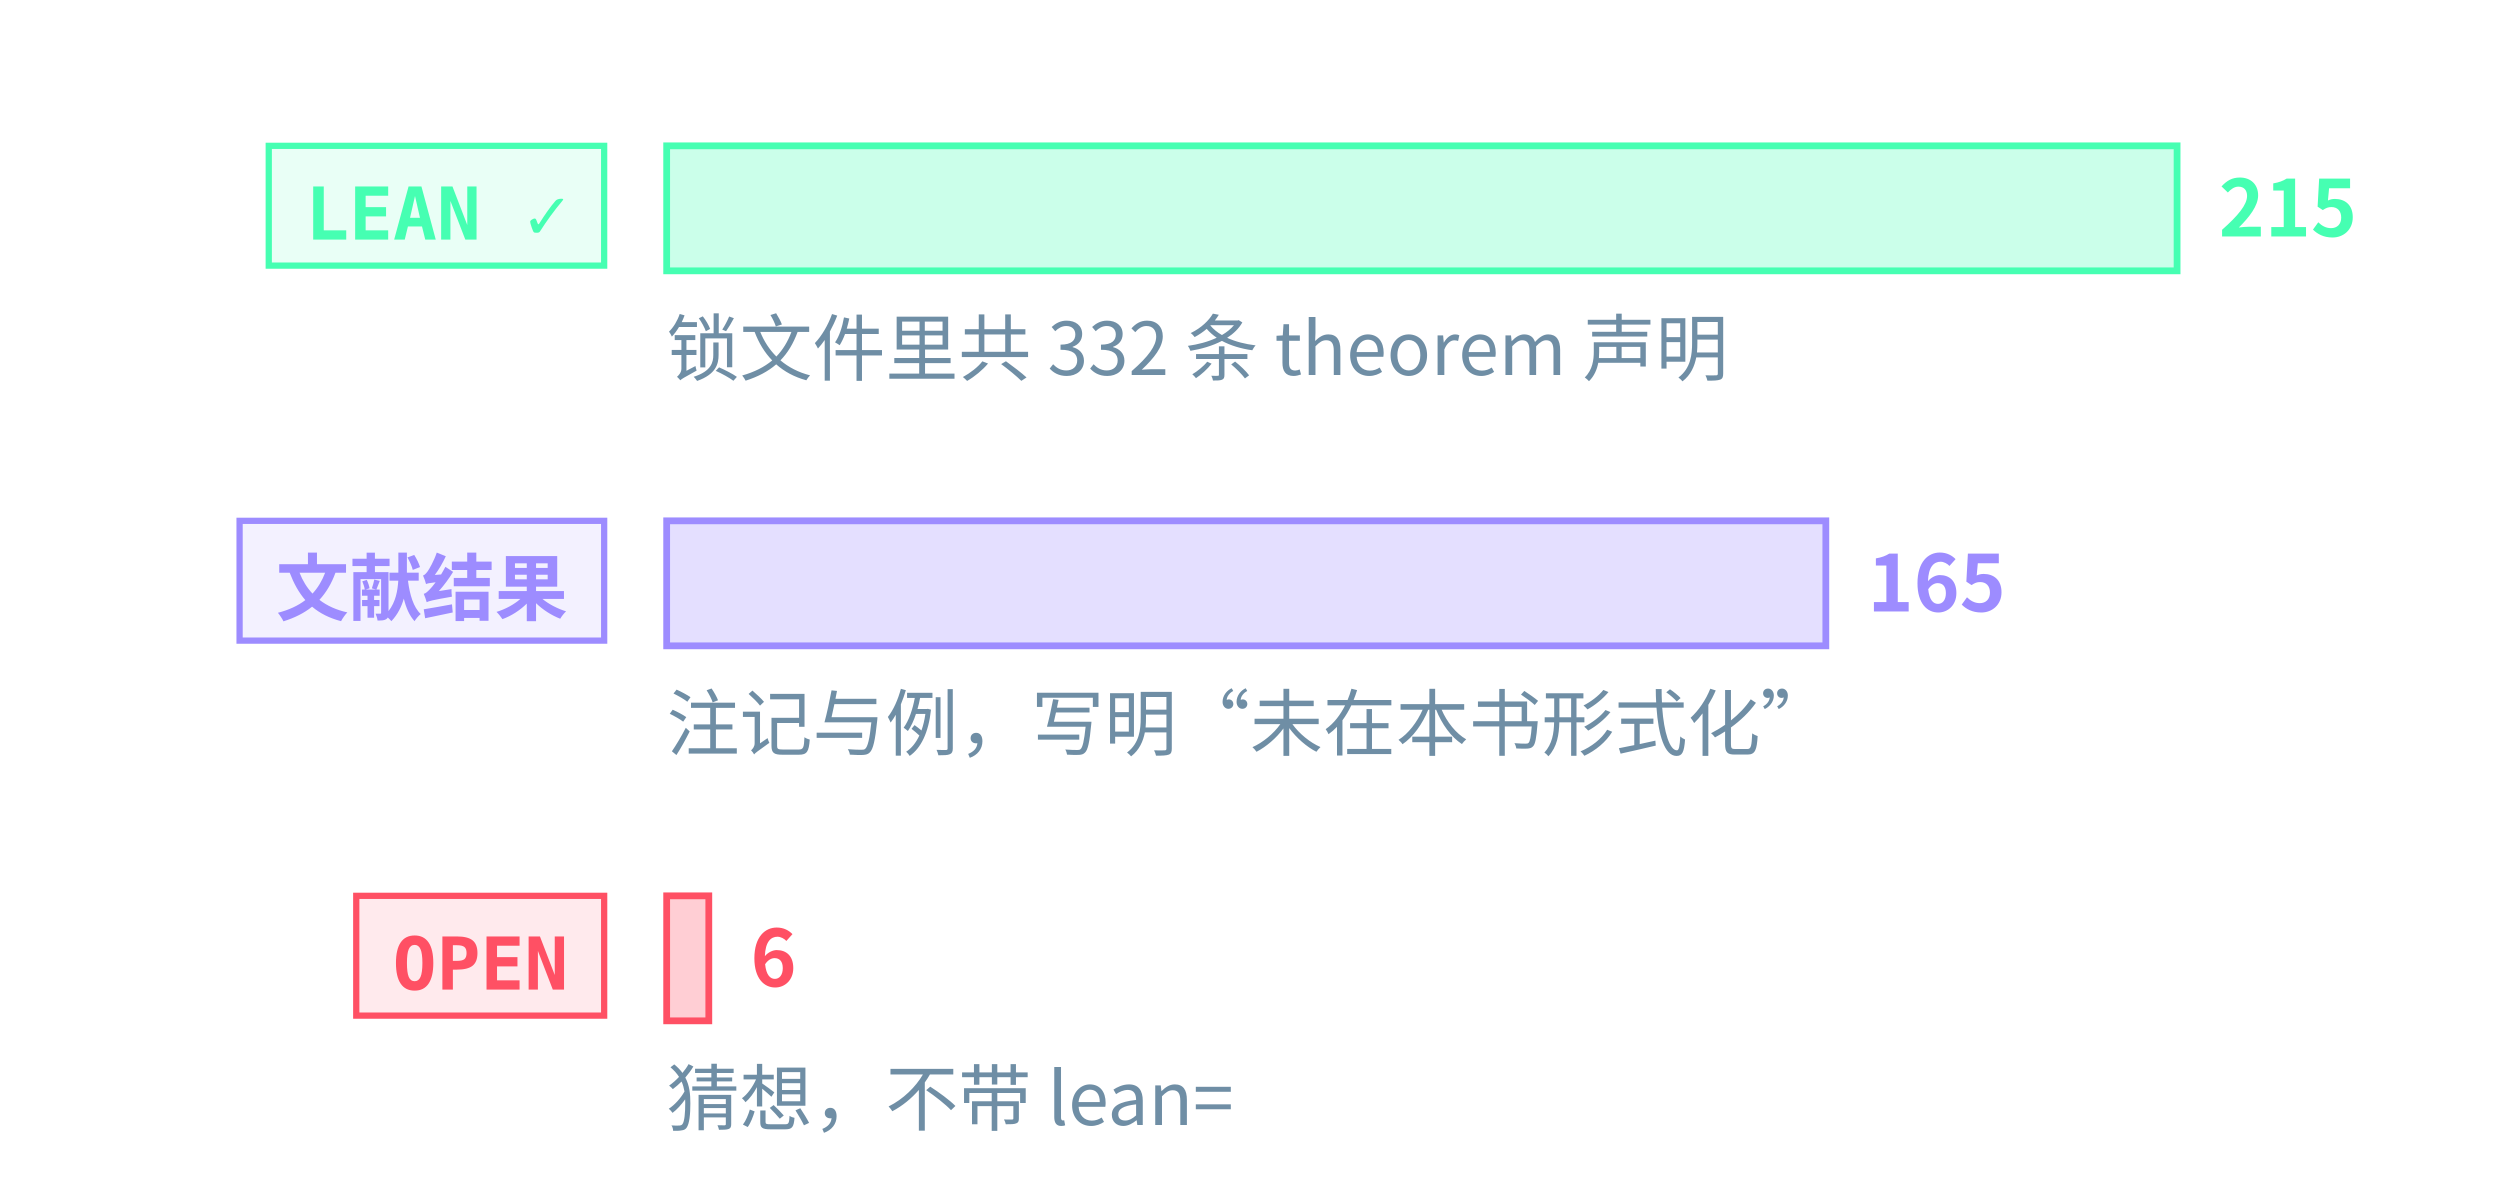
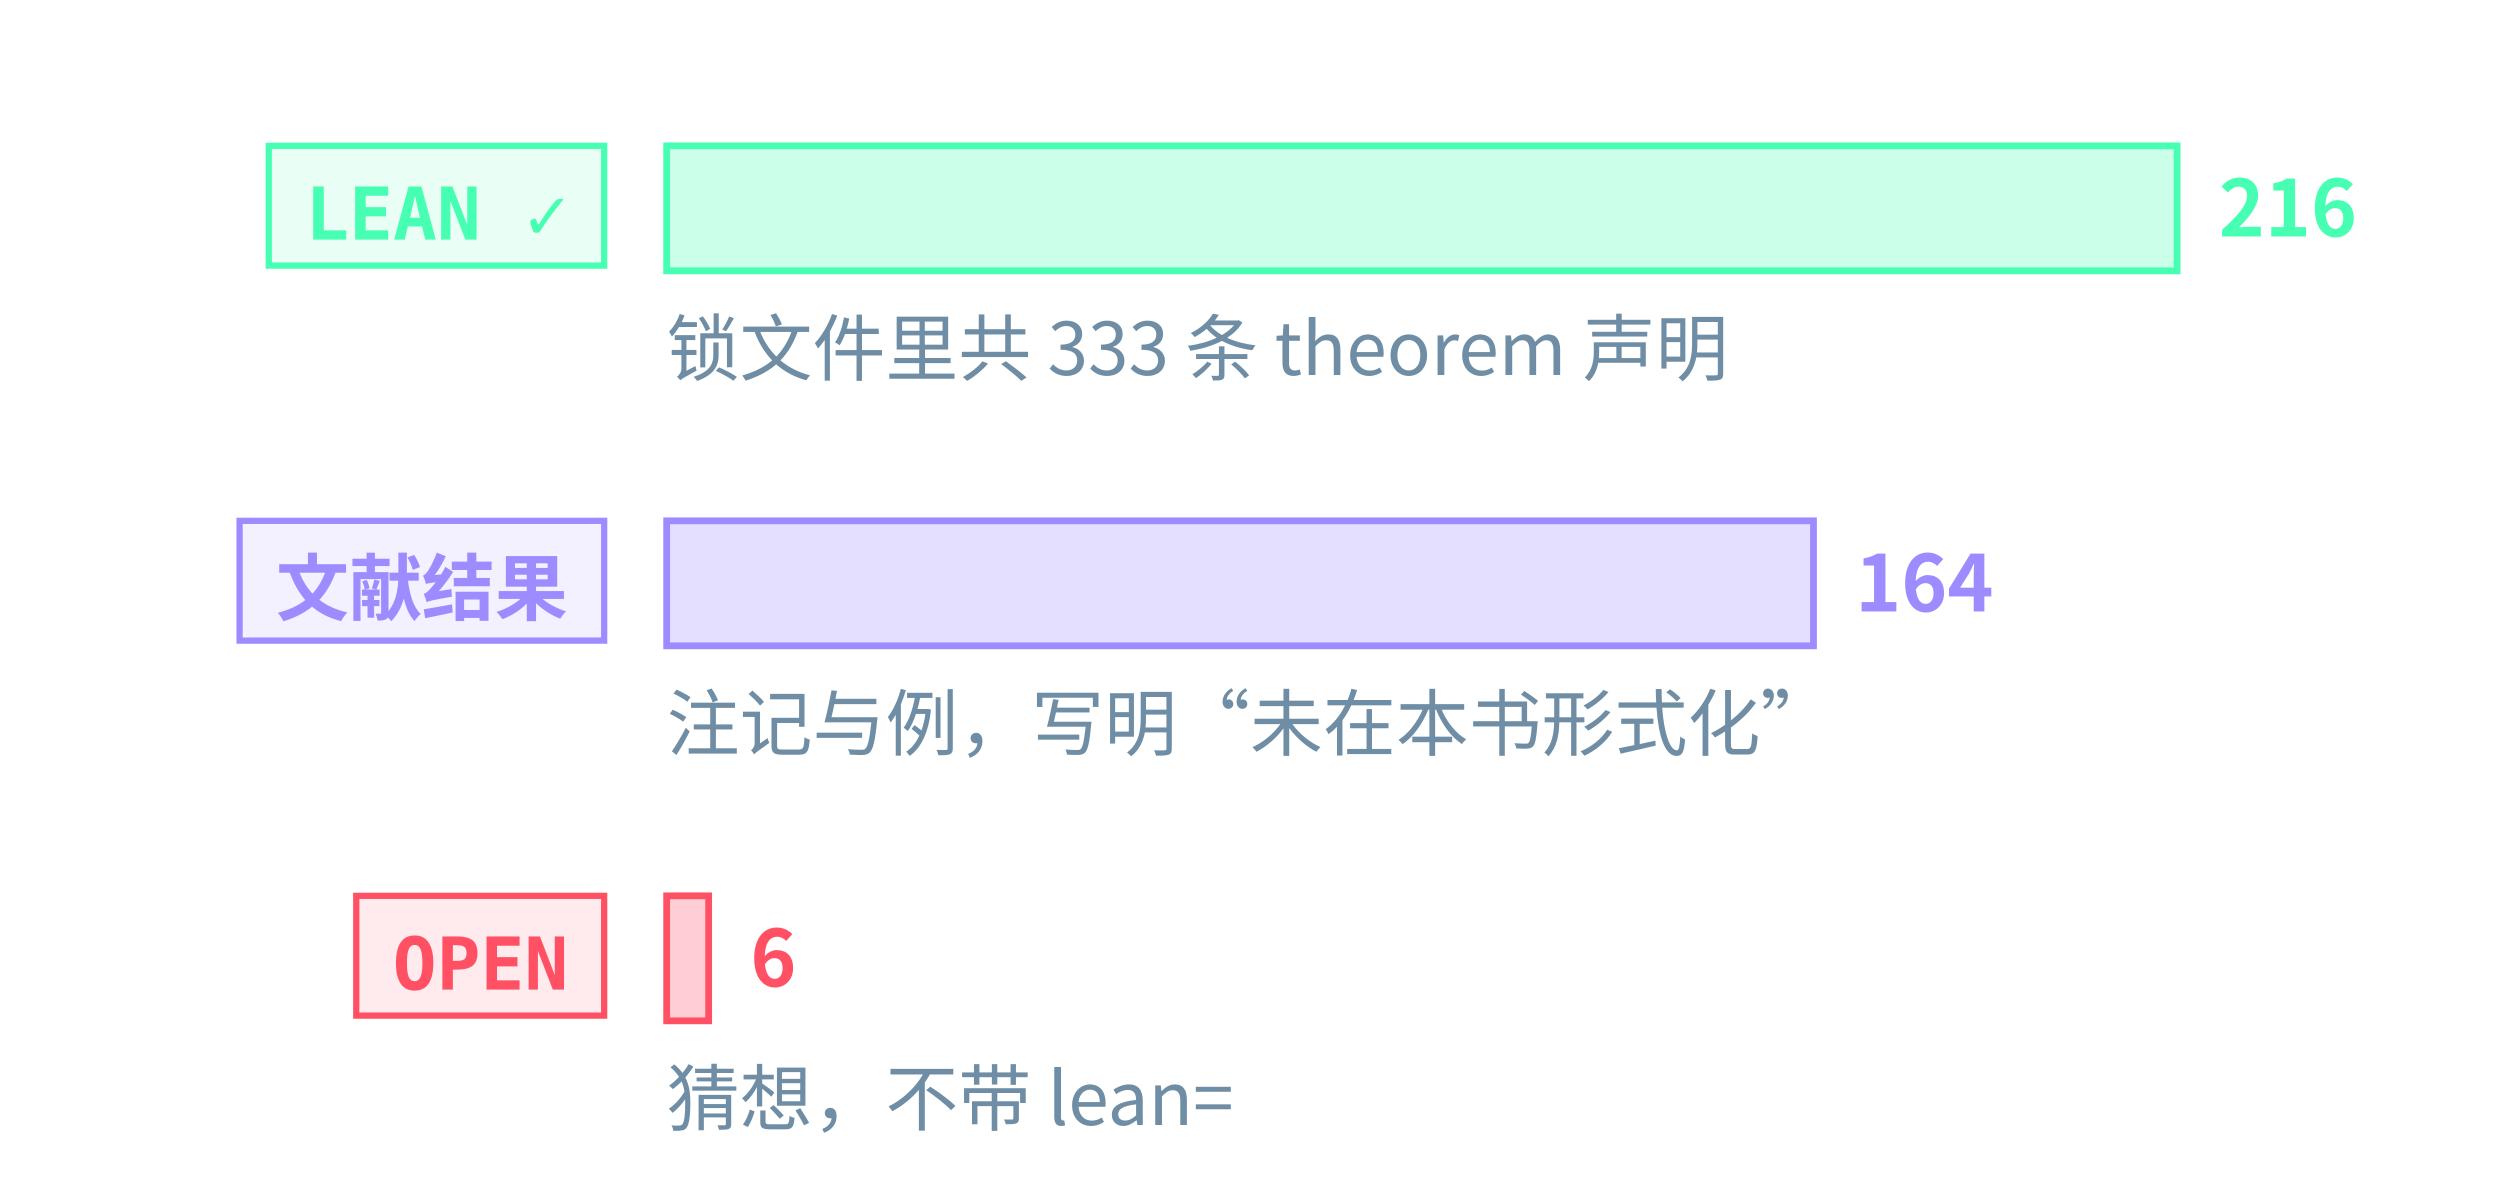
<svg xmlns="http://www.w3.org/2000/svg" class="tr-fig" data-tr-fig="prelude-three-tiers" data-lang="zh" viewBox="0 0 480 230" width="480" height="230" font-family="'Noto Sans SC', 'Noto Sans CJK SC', 'Source Sans 3', 'PingFang SC', 'Microsoft YaHei', system-ui, sans-serif" role="img" aria-label="三条横条，各配一个标签。最上面一条绿色，标签 LEAN ✓，是带 Lean 引用的定理、引理、命题与推论的条数，最长；中间一条紫色，标签“文献结果”，是标明文献结果的注记与例的条数；最下面一条红色，标签 OPEN，是开放猜想的条数，很短。每条横条末端写着条数，绿色一条下面另注锁文件里 theorem 声明的条数。">
  <style>.ts-ink{stroke:#d4efff}.tf-ink{fill:#d4efff}.ts-dim{stroke:#6f8ea5}.tf-dim{fill:#6f8ea5}.ts-faint{stroke:#34506a}.tf-faint{fill:#34506a}.ts-edge{stroke:#143049}.tf-edge{fill:#143049}.ts-hot{stroke:#1f5d7c}.tf-hot{fill:#1f5d7c}.ts-bg{stroke:#03060c}.tf-bg{fill:#03060c}.ts-panel{stroke:#07101b}.tf-panel{fill:#07101b}.ts-sheet{stroke:#050c16}.tf-sheet{fill:#050c16}.ts-cyan{stroke:#19f0ff}.tf-cyan{fill:#19f0ff}.ts-magenta{stroke:#ff2fd0}.tf-magenta{fill:#ff2fd0}.ts-amber{stroke:#ffc83d}.tf-amber{fill:#ffc83d}.ts-violet{stroke:#9d8cff}.tf-violet{fill:#9d8cff}.ts-ok{stroke:#46ffb2}.tf-ok{fill:#46ffb2}.ts-warn{stroke:#ff5064}.tf-warn{fill:#ff5064}.ts-blue{stroke:#2a7bff}.tf-blue{fill:#2a7bff}.ts-orange{stroke:#ff8a3c}.tf-orange{fill:#ff8a3c}.ts-sigma{stroke:#cfe3ff}.tf-sigma{fill:#cfe3ff}</style>
  <rect x="51.6" y="28" width="64.4" height="23" class="ts-ok tf-ok" stroke-width="1.2" fill-opacity="0.12" />
  <text class="tf-ok tr-fig-mono" x="58.6" y="46" font-size="14" font-family="'JetBrains Mono', 'DejaVu Sans Mono', ui-monospace, Menlo, Consolas, monospace" font-weight="600">LEAN ✓</text>
  <rect x="128" y="28" width="290" height="24" class="ts-ok tf-ok" stroke-width="1.3" fill-opacity="0.28" />
-   <text class="tf-ok" x="426" y="45.4" font-size="15" font-weight="600">215</text>
+   <text class="tf-ok" x="426" y="45.4" font-size="15" font-weight="600">216</text>
  <rect x="46" y="100" width="70" height="23" class="ts-violet tf-violet" stroke-width="1.2" fill-opacity="0.12" />
  <text class="tf-violet tr-fig-mono" x="53" y="118" font-size="14" font-family="'JetBrains Mono', 'DejaVu Sans Mono', ui-monospace, Menlo, Consolas, monospace" font-weight="600">文献结果</text>
-   <rect x="128" y="100" width="222.56" height="24" class="ts-violet tf-violet" stroke-width="1.3" fill-opacity="0.28" />
-   <text class="tf-violet" x="358.56" y="117.4" font-size="15" font-weight="600">165</text>
+   <rect x="128" y="100" width="220.19" height="24" class="ts-violet tf-violet" stroke-width="1.3" fill-opacity="0.28" />
+   <text class="tf-violet" x="356.19" y="117.4" font-size="15" font-weight="600">164</text>
  <rect x="68.4" y="172" width="47.6" height="23" class="ts-warn tf-warn" stroke-width="1.2" fill-opacity="0.12" />
  <text class="tf-warn tr-fig-mono" x="75.4" y="190" font-size="14" font-family="'JetBrains Mono', 'DejaVu Sans Mono', ui-monospace, Menlo, Consolas, monospace" font-weight="600">OPEN</text>
-   <rect x="128" y="172" width="8.09" height="24" class="ts-warn tf-warn" stroke-width="1.3" fill-opacity="0.28" />
-   <text class="tf-warn" x="144.09" y="189.4" font-size="15" font-weight="600">6</text>
-   <text class="tf-dim" x="128" y="72" font-size="14">锁文件里共 332 条 theorem 声明</text>
+   <rect x="128" y="172" width="8.06" height="24" class="ts-warn tf-warn" stroke-width="1.3" fill-opacity="0.28" />
+   <text class="tf-warn" x="144.06" y="189.4" font-size="15" font-weight="600">6</text>
+   <text class="tf-dim" x="128" y="72" font-size="14">锁文件里共 333 条 theorem 声明</text>
  <text class="tf-dim" x="128" y="144" font-size="14">注记与例，写明“未在本书形式化”</text>
  <text class="tf-dim" x="128" y="216" font-size="14">猜想，不带 lean=</text>
</svg>
